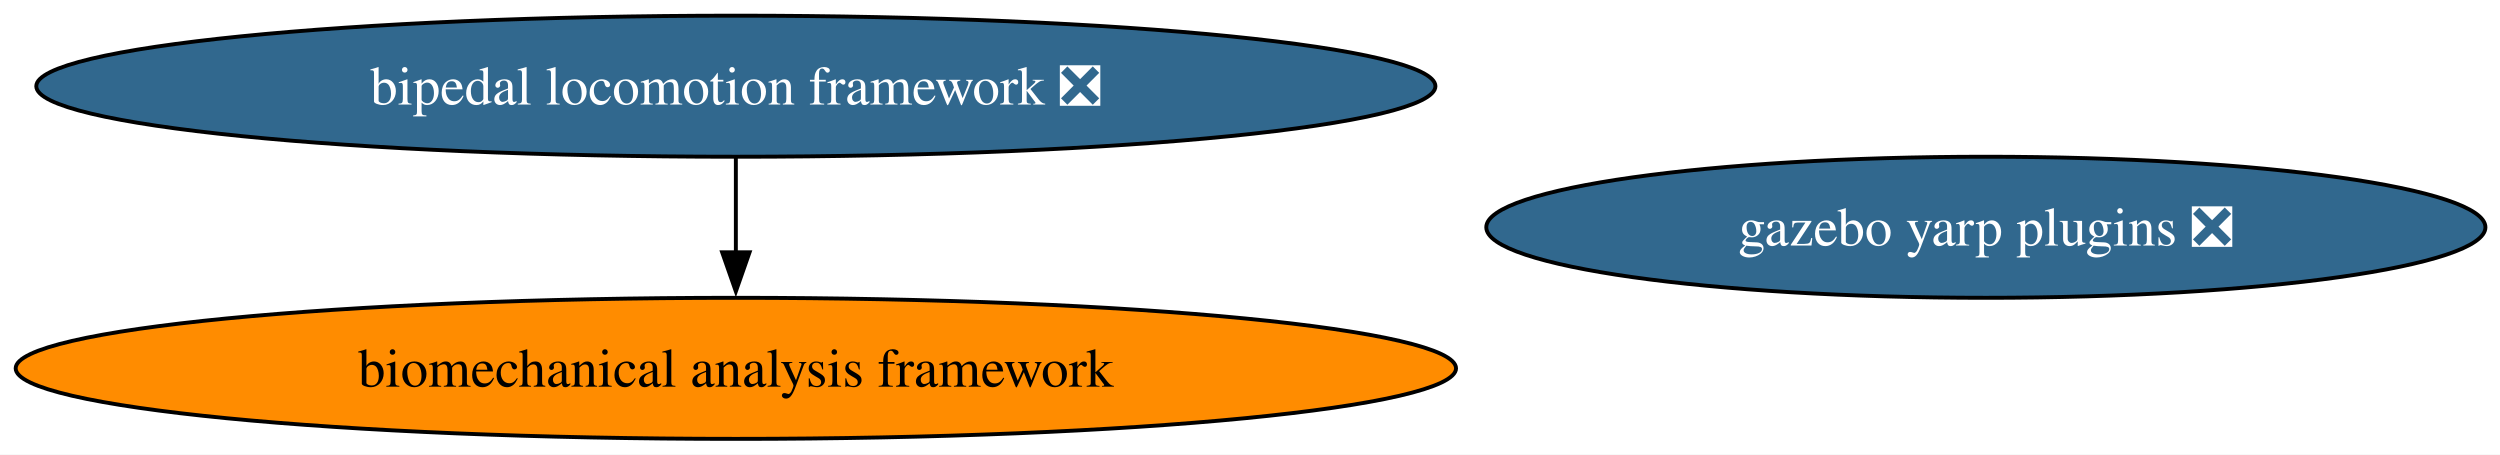
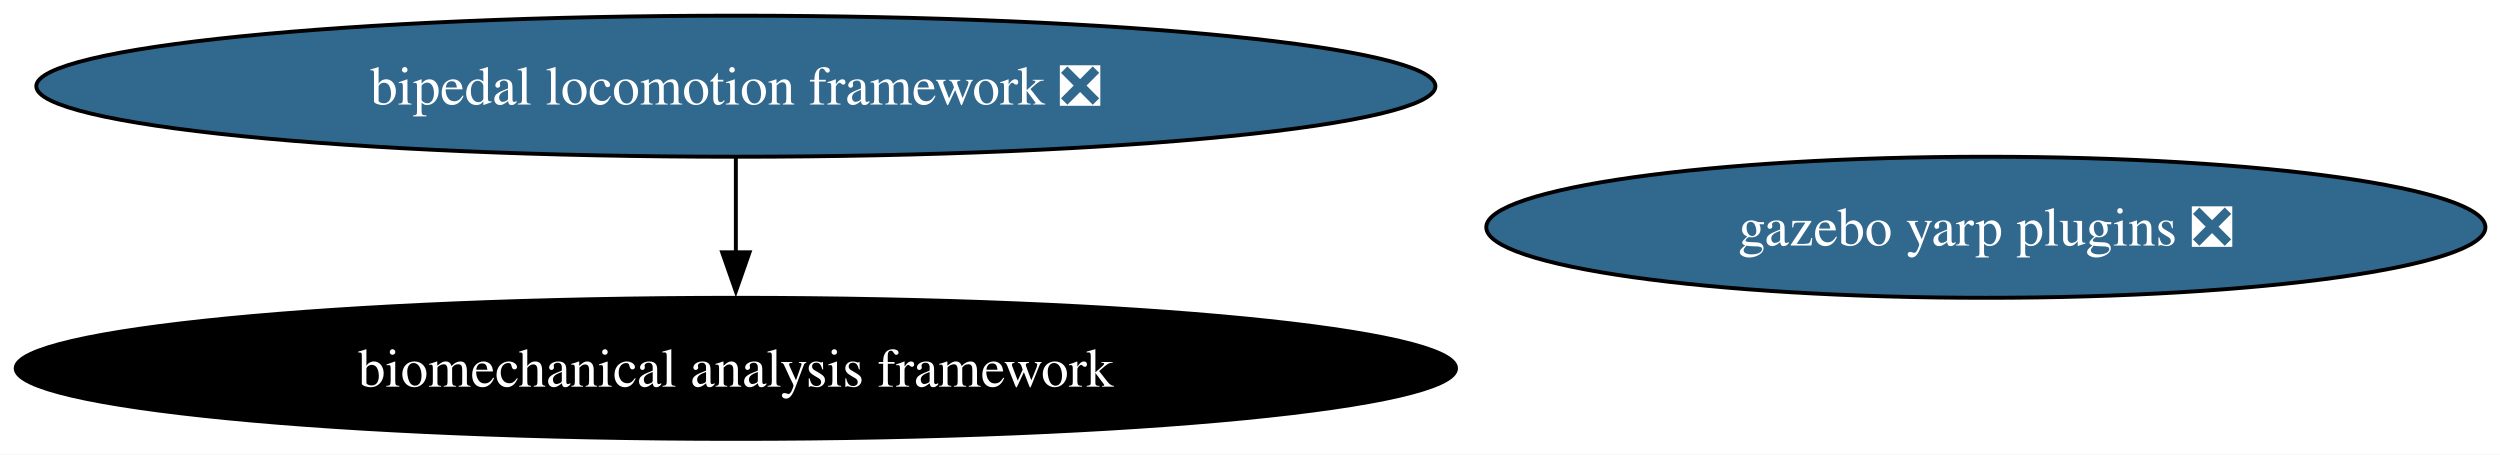
<svg xmlns="http://www.w3.org/2000/svg" xmlns:xlink="http://www.w3.org/1999/xlink" width="638pt" height="116pt" viewBox="0.00 0.00 638.00 116.00">
  <g id="graph0" class="graph" transform="scale(1 1) rotate(0) translate(4 112)">
    <polygon fill="white" stroke="none" points="-4,4 -4,-112 634.28,-112 634.28,4 -4,4" />
    <g id="node1" class="node">
      <g id="a_node1">
        <a xlink:href="https://github.com/conda-forge/bipedal-locomotion-framework-feedstock/pull/176" xlink:title="bipedal locomotion framework ❎">
          <ellipse fill="#31688e" stroke="black" cx="183.79" cy="-90" rx="178.53" ry="18" />
          <text xml:space="preserve" text-anchor="middle" x="183.79" y="-85.33" font-family="Times,serif" font-size="14.00" fill="white">bipedal locomotion framework ❎</text>
        </a>
      </g>
    </g>
    <g id="node3" class="node">
      <g id="a_node3">
        <a xlink:href="https://github.com/conda-forge/biomechanical-analysis-framework-feedstock" xlink:title="biomechanical analysis framework">
-           <ellipse fill="#ff8c00" stroke="black" cx="183.79" cy="-18" rx="183.79" ry="18" />
-           <text xml:space="preserve" text-anchor="middle" x="183.79" y="-13.32" font-family="Times,serif" font-size="14.00">biomechanical analysis framework</text>
+           <ellipse fill="#000000" stroke="black" cx="183.79" cy="-18" rx="183.79" ry="18" />
+           <text xml:space="preserve" text-anchor="middle" x="183.79" y="-13.32" font-family="Times,serif" font-size="14.00" fill="white">biomechanical analysis framework</text>
        </a>
      </g>
    </g>
    <g id="edge1" class="edge">
      <path fill="none" stroke="black" d="M183.79,-71.7C183.79,-64.41 183.79,-55.73 183.79,-47.54" />
      <polygon fill="black" stroke="black" points="187.29,-47.62 183.79,-37.62 180.29,-47.62 187.29,-47.62" />
    </g>
    <g id="node2" class="node">
      <g id="a_node2">
        <a xlink:href="https://github.com/conda-forge/gazebo-yarp-plugins-feedstock/pull/64" xlink:title="gazebo yarp plugins ❎">
          <ellipse fill="#31688e" stroke="black" cx="502.79" cy="-54" rx="127.49" ry="18" />
          <text xml:space="preserve" text-anchor="middle" x="502.79" y="-49.33" font-family="Times,serif" font-size="14.00" fill="white">gazebo yarp plugins ❎</text>
        </a>
      </g>
    </g>
  </g>
</svg>
